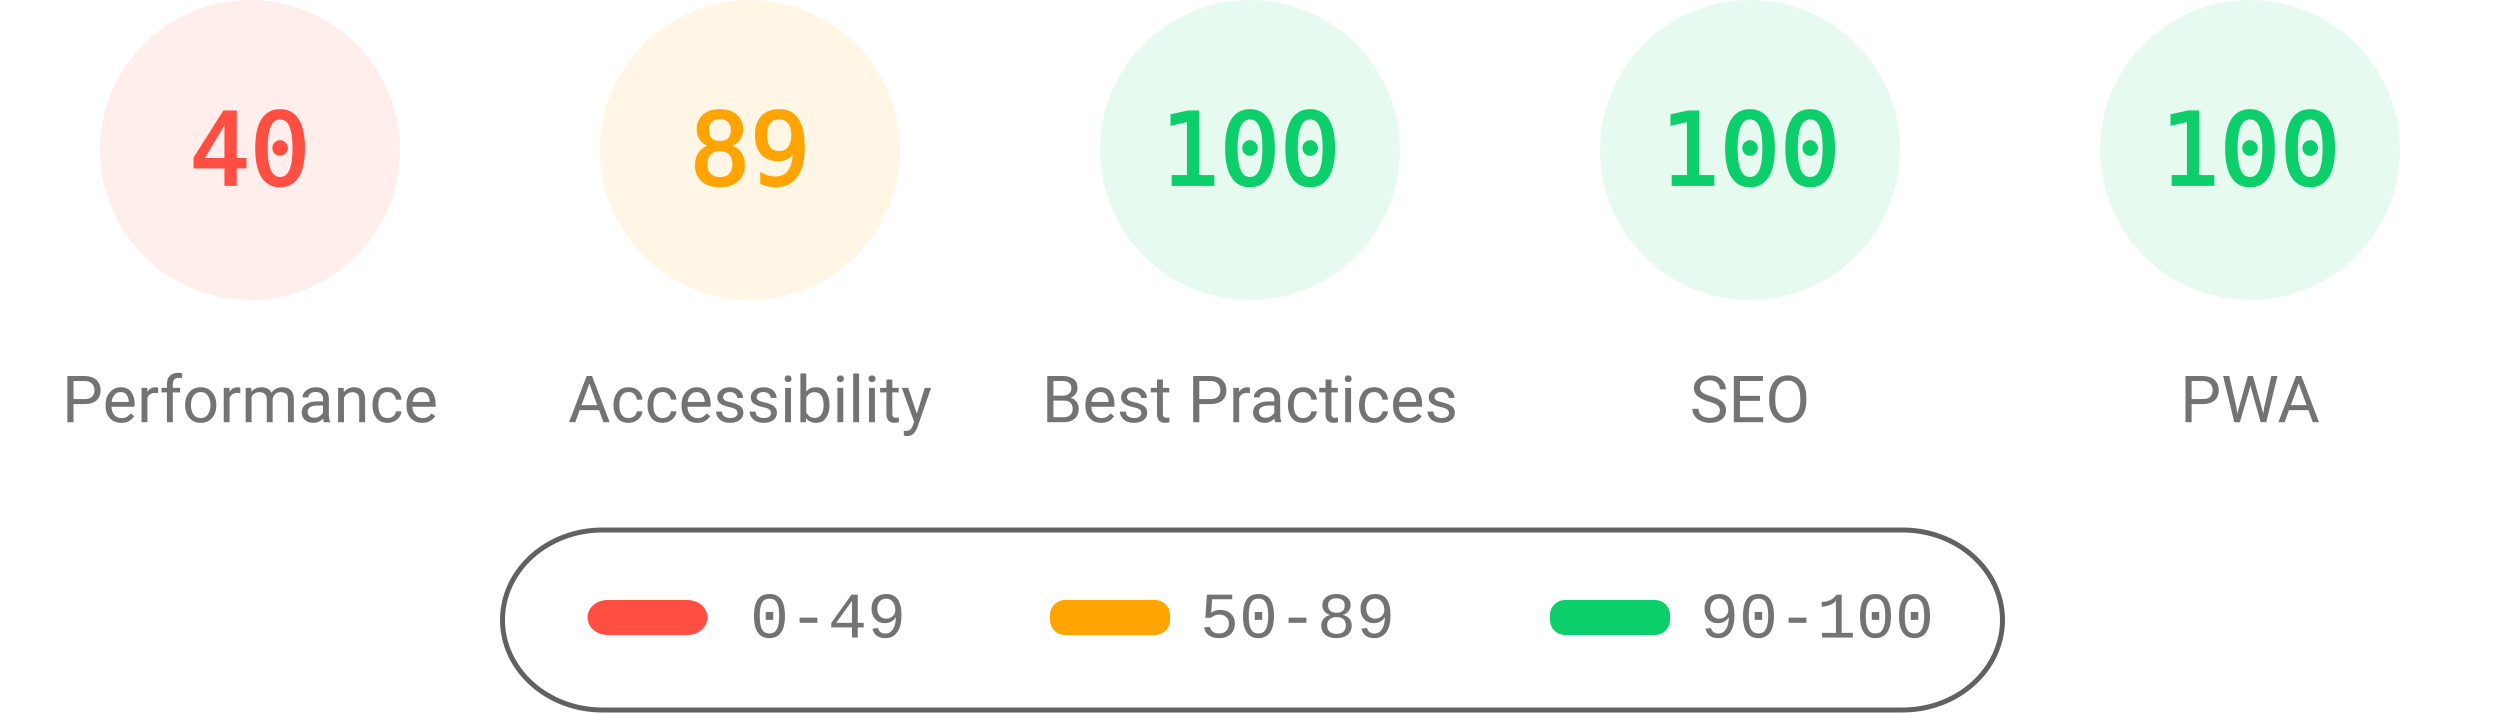
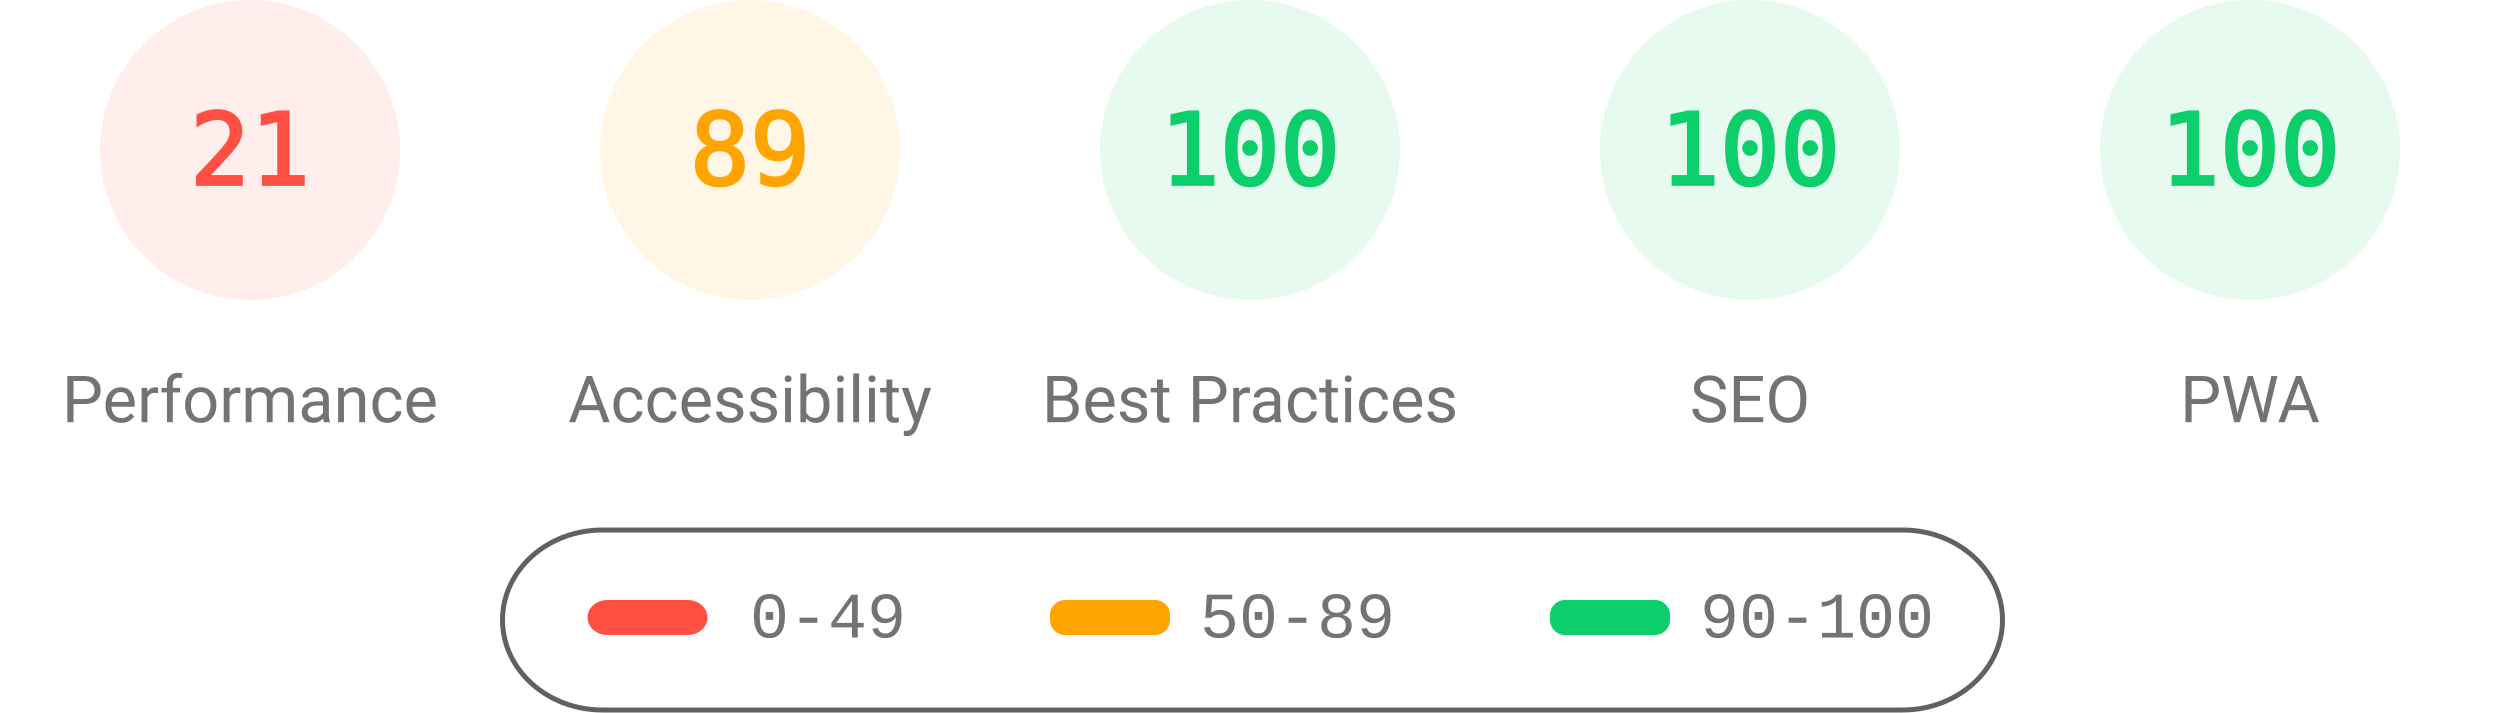
<svg xmlns="http://www.w3.org/2000/svg" fill="none" width="1000" height="285">
  <style>.gauge-base{opacity:.1}.gauge-arc{fill:none;animation-delay:250ms;stroke-linecap:round;transform:rotate(-90deg);transform-origin:100px 60px;animation:load-gauge 1s ease forwards}.guage-text{font-size:40px;font-family:monospace;text-align:center}.guage-red{color:#ff4e42;fill:#ff4e42;stroke:#ff4e42}.guage-orange{color:#ffa400;fill:#ffa400;stroke:#ffa400}.guage-green{color:#0cce6b;fill:#0cce6b;stroke:#0cce6b}.guage-undefined{color:#5c5c5c;fill:#5c5c5c;stroke:#5c5c5c}.guage-title{color:#737373;fill:#737373;stroke:none;font-size:26px;line-height:26px;font-family:Roboto,Halvetica,Arial,sans-serif}@keyframes load-gauge{from{stroke-dasharray:0 352.858}}</style>
  <svg class="guage-div guage-perf guage-red" viewBox="0 0 200 200" width="200" height="200">
    <circle class="gauge-base" r="56" cx="100" cy="60" stroke-width="8" />
-     <circle class="gauge-arc guage-arc-1" r="56" cx="100" cy="60" stroke-width="8" style="stroke-dasharray:140.743,351.858" />
-     <text class="guage-text" x="100" y="60" alignment-baseline="central" dominant-baseline="central" text-anchor="middle">40</text>
+     <circle class="gauge-arc guage-arc-1" r="56" cx="100" cy="60" stroke-width="8" style="stroke-dasharray:73.89,351.858" />
+     <text class="guage-text" x="100" y="60" alignment-baseline="central" dominant-baseline="central" text-anchor="middle">21</text>
    <text class="guage-title" x="100" y="160" alignment-baseline="central" dominant-baseline="central" text-anchor="middle">Performance</text>
  </svg>
  <svg class="guage-div guage-acc guage-orange" viewBox="0 0 200 200" width="200" height="200" x="200">
    <circle class="gauge-base" r="56" cx="100" cy="60" stroke-width="8" />
    <circle class="gauge-arc guage-arc-2" r="56" cx="100" cy="60" stroke-width="8" style="stroke-dasharray:313.154,351.858" />
    <text class="guage-text" x="100" y="60" alignment-baseline="central" dominant-baseline="central" text-anchor="middle">89</text>
    <text class="guage-title" x="100" y="160" alignment-baseline="central" dominant-baseline="central" text-anchor="middle">Accessibility</text>
  </svg>
  <svg class="guage-div guage-best guage-green" viewBox="0 0 200 200" width="200" height="200" x="400">
    <circle class="gauge-base" r="56" cx="100" cy="60" stroke-width="8" />
    <circle class="gauge-arc guage-arc-3" r="56" cx="100" cy="60" stroke-width="8" style="stroke-dasharray:351.858,351.858" />
    <text class="guage-text" x="100" y="60" alignment-baseline="central" dominant-baseline="central" text-anchor="middle">100</text>
    <text class="guage-title" x="100" y="160" alignment-baseline="central" dominant-baseline="central" text-anchor="middle">Best Practices</text>
  </svg>
  <svg class="guage-div guage-seo guage-green" viewBox="0 0 200 200" width="200" height="200" x="600">
    <circle class="gauge-base" r="56" cx="100" cy="60" stroke-width="8" />
    <circle class="gauge-arc guage-arc-4" r="56" cx="100" cy="60" stroke-width="8" style="stroke-dasharray:351.858,351.858" />
    <text class="guage-text" x="100" y="60" alignment-baseline="central" dominant-baseline="central" text-anchor="middle">100</text>
    <text class="guage-title" x="100" y="160" alignment-baseline="central" dominant-baseline="central" text-anchor="middle">SEO</text>
  </svg>
  <svg class="guage-div guage-pwa guage-green" viewBox="0 0 200 200" width="200" height="200" x="800">
    <circle class="gauge-base" r="56" cx="100" cy="60" stroke-width="8" />
    <circle class="gauge-arc guage-arc-4" r="56" cx="100" cy="60" stroke-width="8" style="stroke-dasharray:351.858,351.858" />
    <text class="guage-text" x="100" y="60" alignment-baseline="central" dominant-baseline="central" text-anchor="middle">100</text>
    <text class="guage-title" x="100" y="160" alignment-baseline="central" dominant-baseline="central" text-anchor="middle">PWA</text>
  </svg>
  <svg width="604" height="76" x="200" y="210">
    <path fill="none" id="canvas_background" d="M-1-1h604v80H-1z" />
    <rect fill-opacity="0" stroke="#616161" stroke-width="2" rx="40" id="svg_2" height="72" width="600" y="2" x="1" fill="#000" />
    <rect stroke="#000" rx="8" id="svg_3" height="14" width="48" y="30" x="35" stroke-opacity="null" stroke-width="0" fill="#ff4e42" />
    <rect stroke="#000" rx="6" id="svg_4" height="14" width="48" y="30" x="220" stroke-opacity="null" stroke-width="0" fill="#ffa400" />
    <rect stroke="#000" rx="6" id="svg_5" height="14" width="48" y="30" x="420" stroke-opacity="null" stroke-width="0" fill="#0cce6b" />
    <text xml:space="preserve" text-anchor="start" font-family="'Courier New', Courier, monospace" font-size="26" id="svg_6" y="45" x="100" stroke-opacity="null" stroke-width="0" stroke="#000" fill="#737373">0-49</text>
    <text xml:space="preserve" text-anchor="start" font-family="'Courier New', Courier, monospace" font-size="26" id="svg_7" y="45" x="280" stroke-opacity="null" stroke-width="0" stroke="#000" fill="#737373">50-89</text>
    <text xml:space="preserve" text-anchor="start" font-family="'Courier New', Courier, monospace" font-size="26" id="svg_8" y="45" x="480" stroke-opacity="null" stroke-width="0" stroke="#000" fill="#737373">90-100</text>
  </svg>
</svg>
